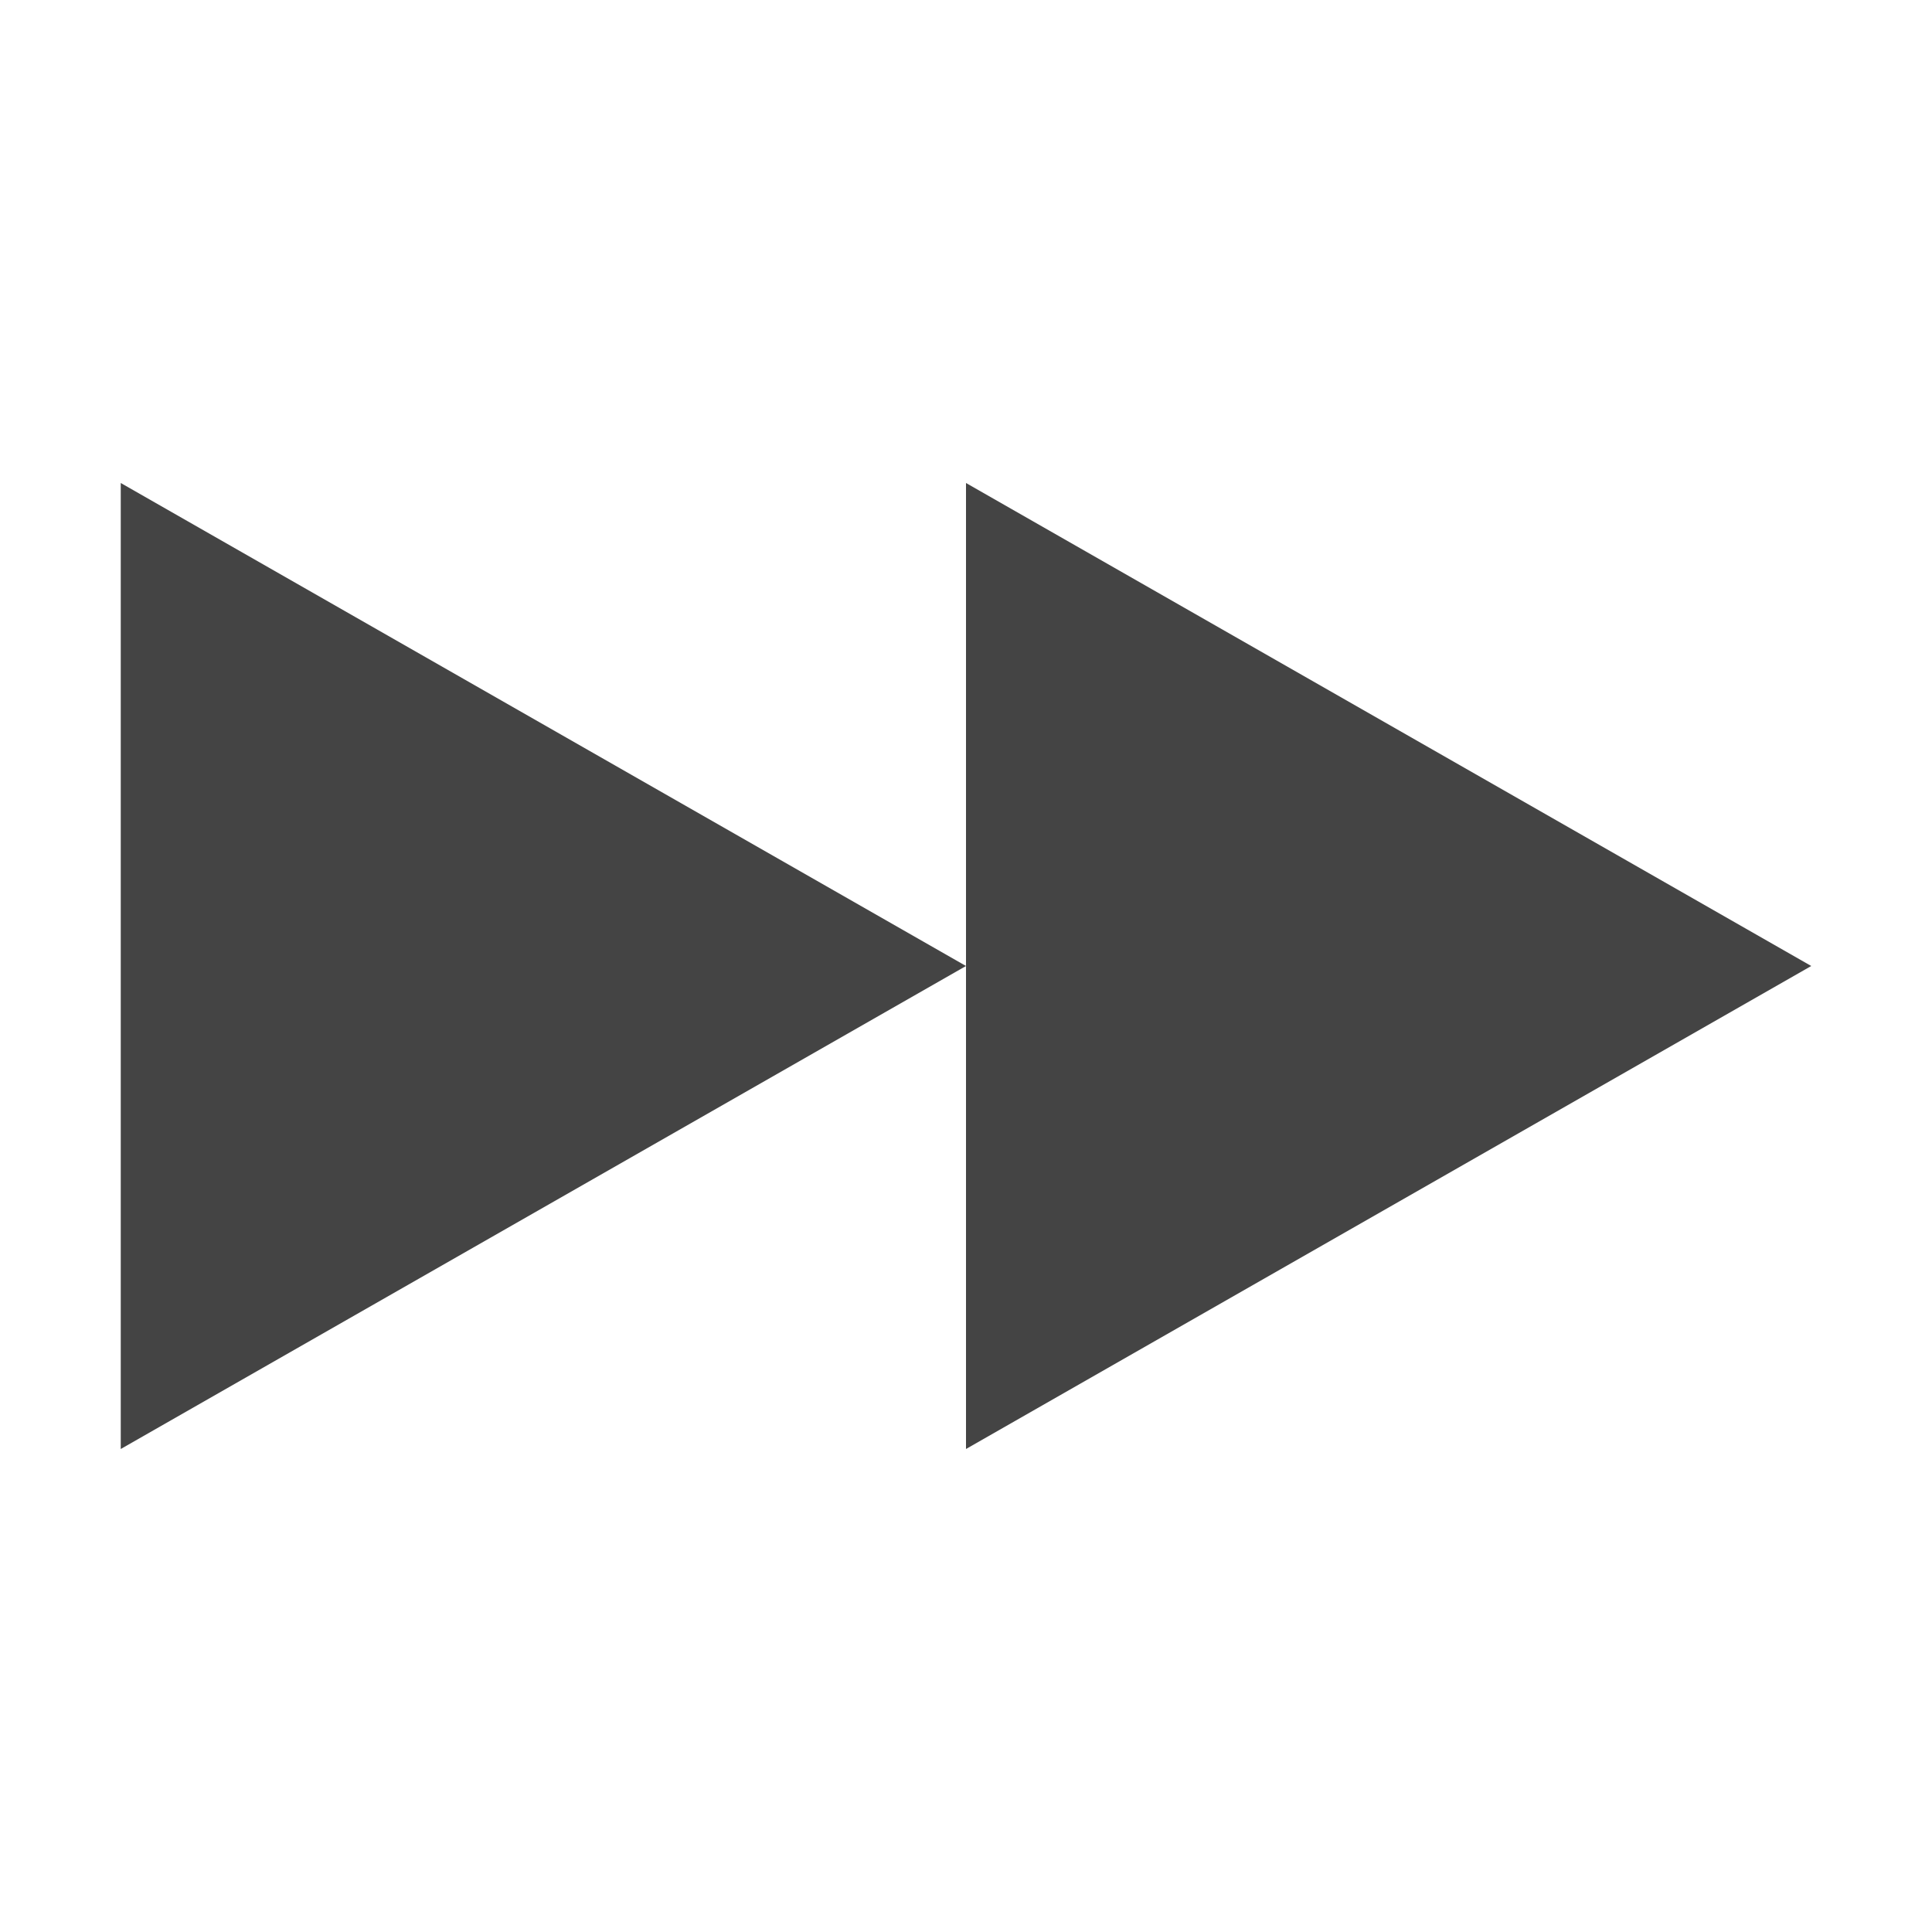
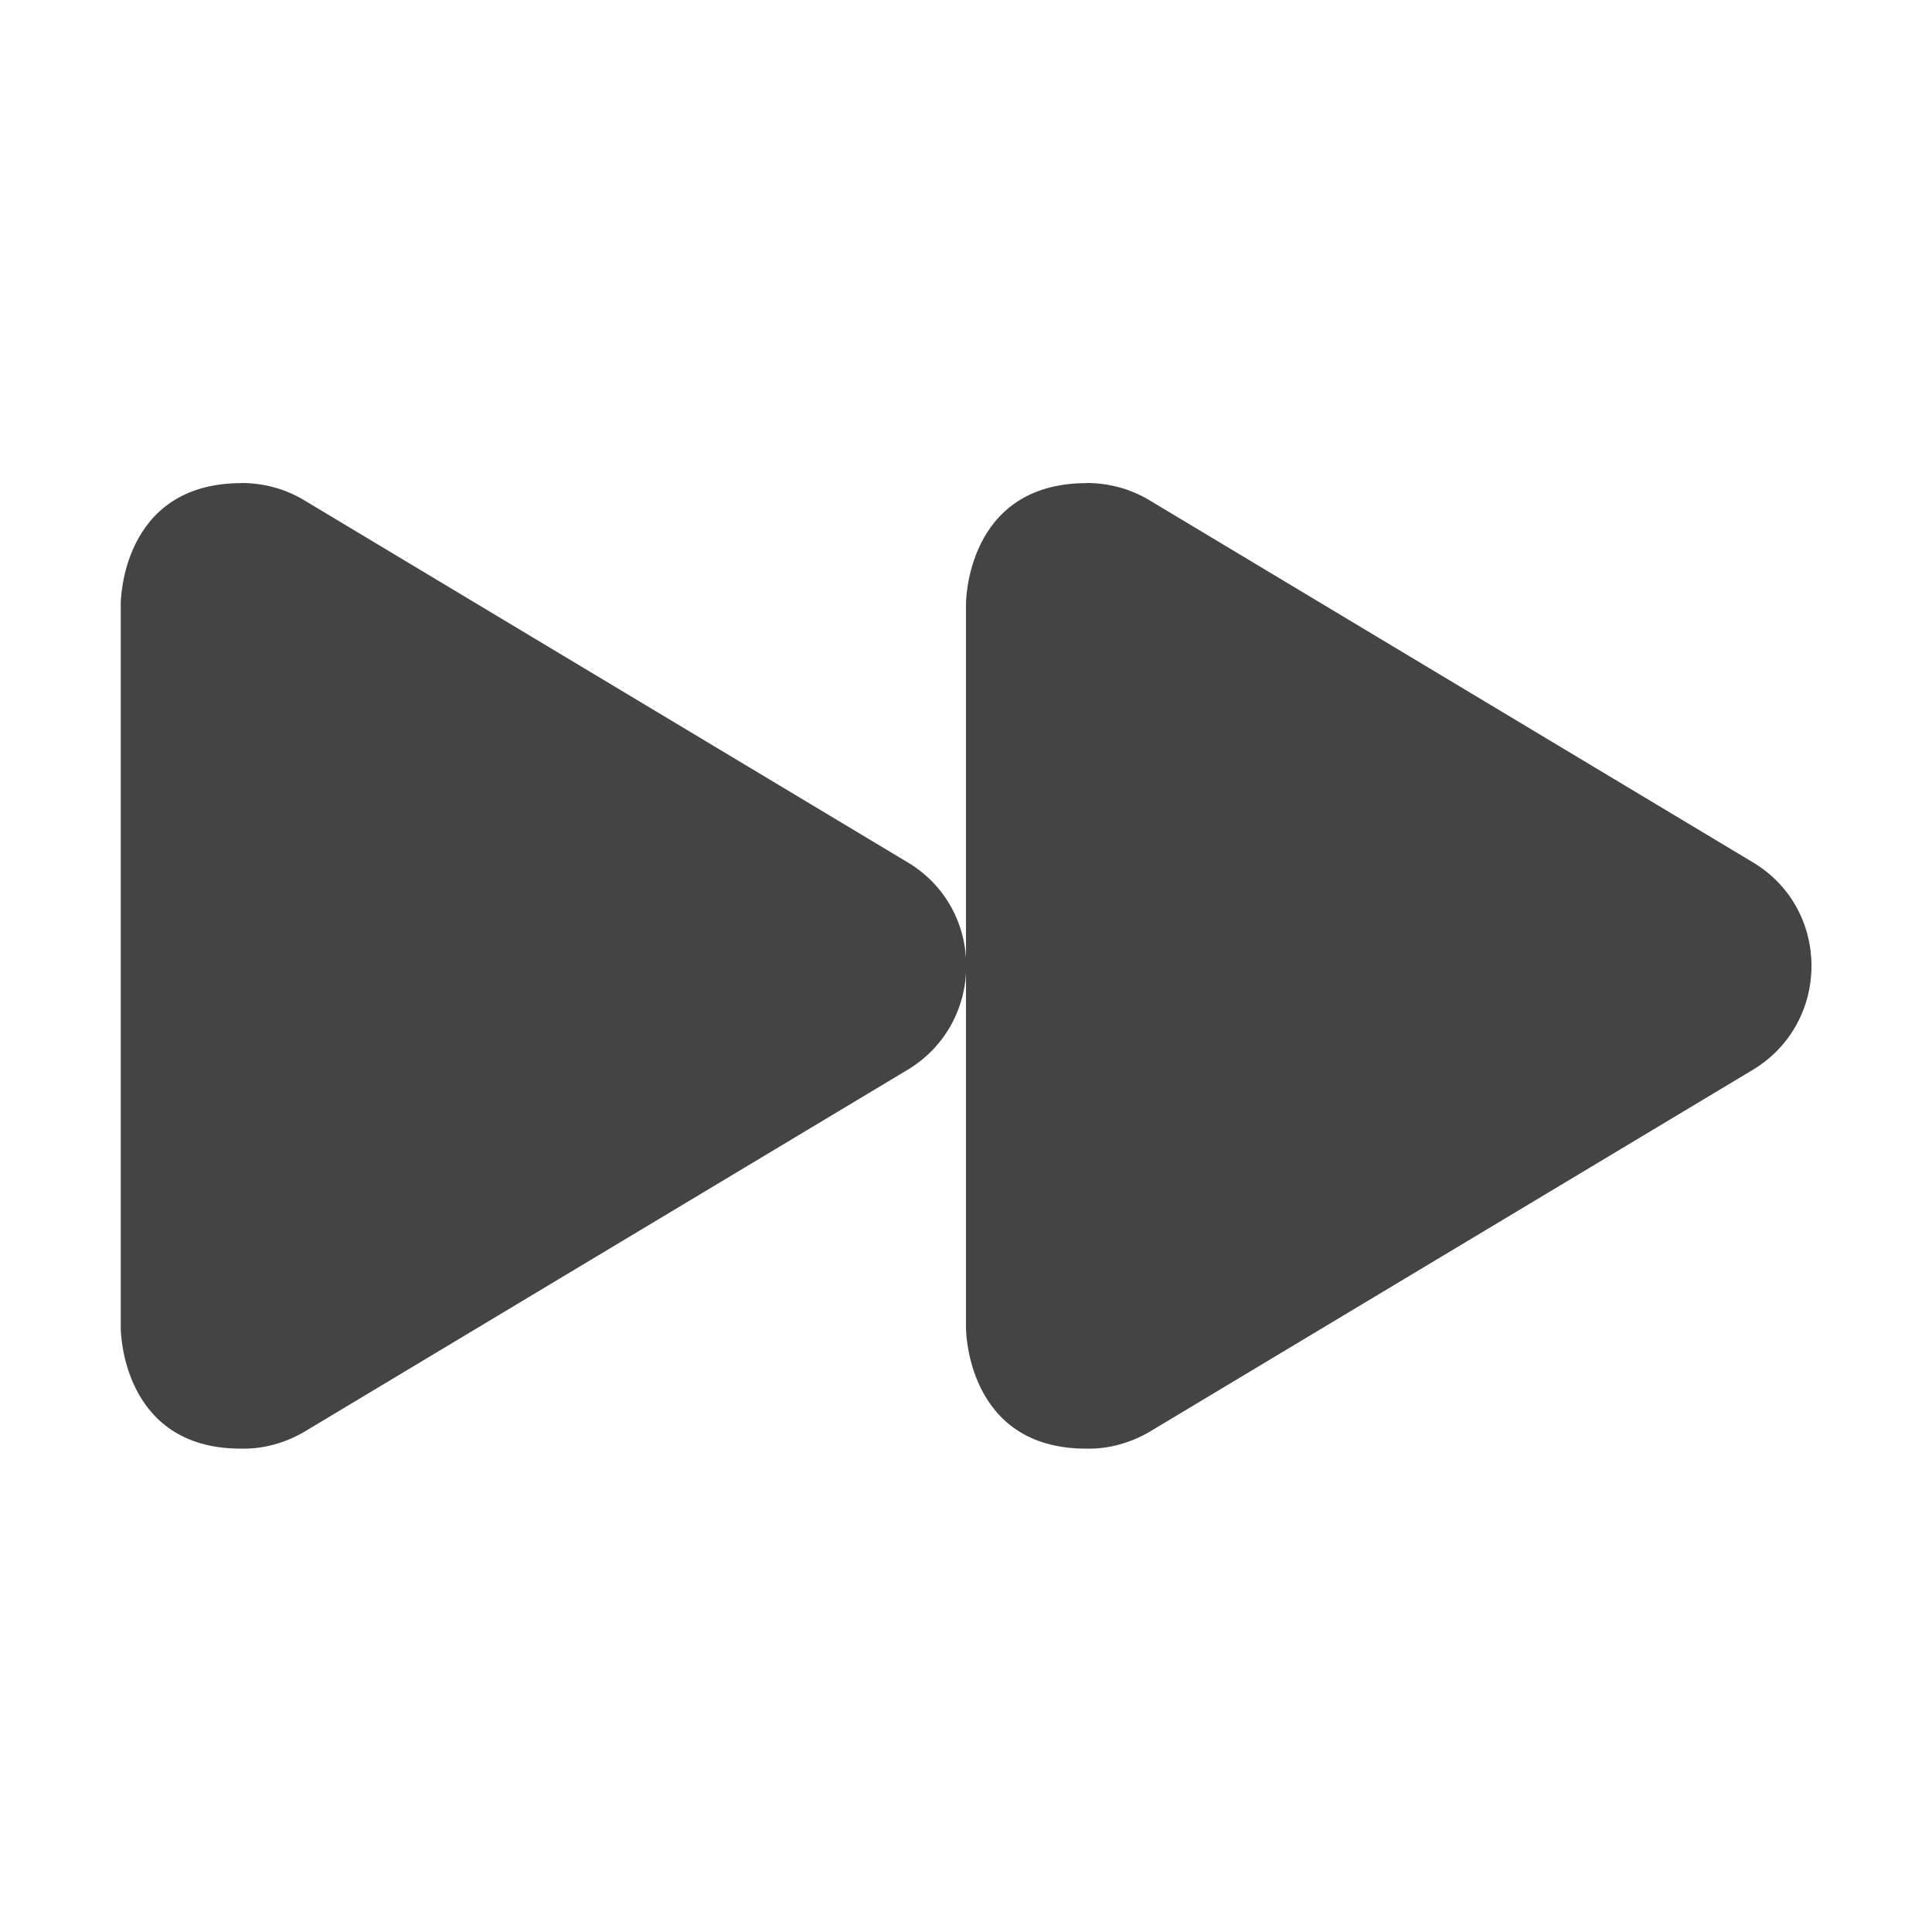
- <svg xmlns="http://www.w3.org/2000/svg" width="16" height="16" version="1.1">
-   <path style="fill:#444444" d="M 8,8 1,12 V 4 Z" />
-   <path style="fill:#444444" d="M 15,8 8,12 V 4 Z" />
+ <svg xmlns="http://www.w3.org/2000/svg" height="16px" viewBox="0 0 16 16" width="16px" version="1.1" id="svg8">
+   <defs id="defs12" />
+   <g fill="#2e3436" id="g6" style="fill:#444444;fill-opacity:1">
+     <path d="m 2 4 c 0.18 0 0.359 0.047 0.516 0.141 l 5 3 c 0.648 0.387 0.648 1.328 0 1.719 l -5 3 c -0.156 0.09 -0.336 0.141 -0.516 0.137 c -1 0.004 -1 -0.996 -1 -0.996 v -6 s -0.004 -1 1 -1 z m 0 0" id="path2" style="fill:#444444;fill-opacity:1" />
+     <path d="m 9 4 c 0.18 0 0.359 0.047 0.516 0.141 l 5 3 c 0.648 0.387 0.648 1.328 0 1.719 l -5 3 c -0.156 0.09 -0.336 0.141 -0.516 0.137 c -1 0.004 -1 -0.996 -1 -0.996 v -6 s -0.004 -1 1 -1 z m 0 0" id="path4" style="fill:#444444;fill-opacity:1" />
+   </g>
</svg>
